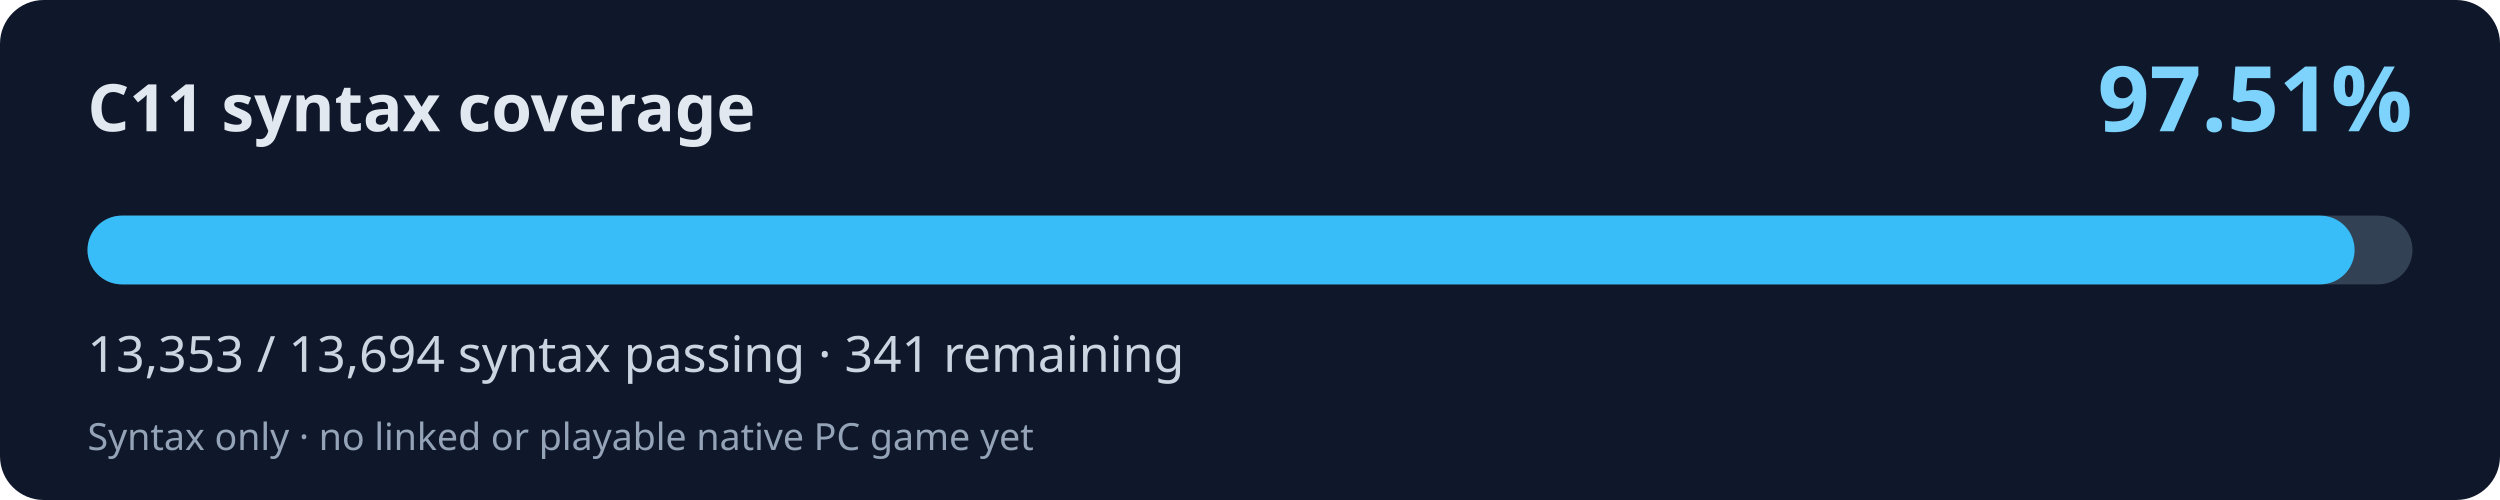
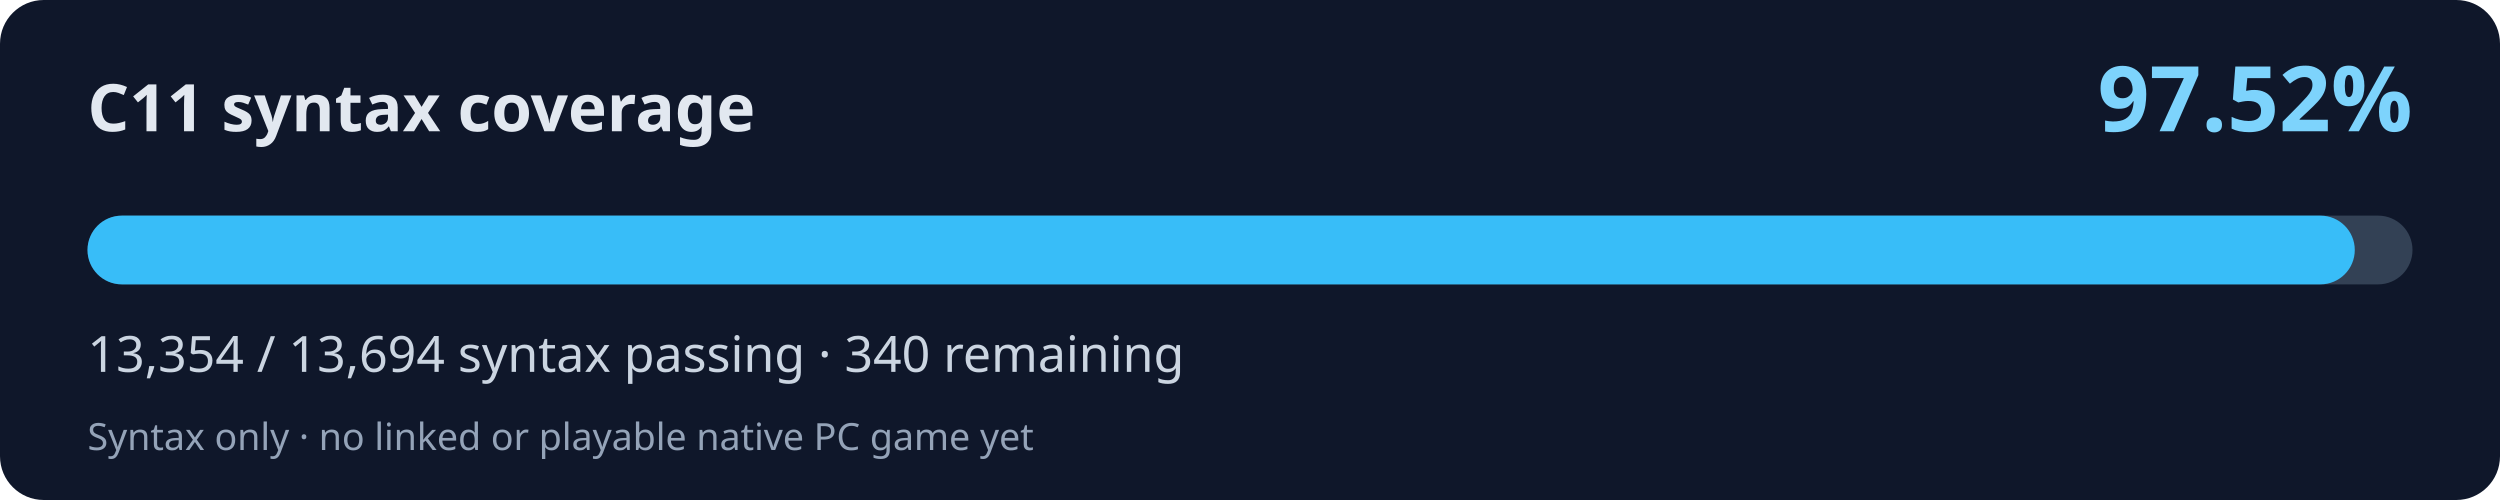
<svg xmlns="http://www.w3.org/2000/svg" width="800" height="160" viewBox="0 0 800 160" role="img" aria-labelledby="title desc">
  <rect width="800" height="160" rx="14" fill="#0f172a" />
  <text x="28" y="42" fill="#e2e8f0" font-family="system-ui,Segoe UI,sans-serif" font-weight="700" font-size="21">C11 syntax coverage</text>
-   <text x="772" y="42" fill="#7dd3fc" font-family="system-ui,Segoe UI,sans-serif" font-weight="700" font-size="29" text-anchor="end">97.51%</text>
+   <text x="772" y="42" fill="#7dd3fc" font-family="system-ui,Segoe UI,sans-serif" font-weight="700" font-size="29" text-anchor="end">97.52%</text>
  <rect x="28" y="69" width="744" height="22" rx="11" fill="#334155" />
-   <rect x="28" y="69" width="725.47" height="22" rx="11" fill="#38bdf8" />
-   <text x="28" y="119" fill="#cbd5e1" font-family="system-ui,Segoe UI,sans-serif" font-size="16">13,353 / 13,694 syntax passing · 341 remaining</text>
+   <rect x="28" y="69" width="725.53" height="22" rx="11" fill="#38bdf8" />
+   <text x="28" y="119" fill="#cbd5e1" font-family="system-ui,Segoe UI,sans-serif" font-size="16">13,354 / 13,694 syntax passing · 340 remaining</text>
  <text x="28" y="144" fill="#94a3b8" font-family="system-ui,Segoe UI,sans-serif" font-size="12">Syntax only · no linked or playable native PC game yet</text>
</svg>
